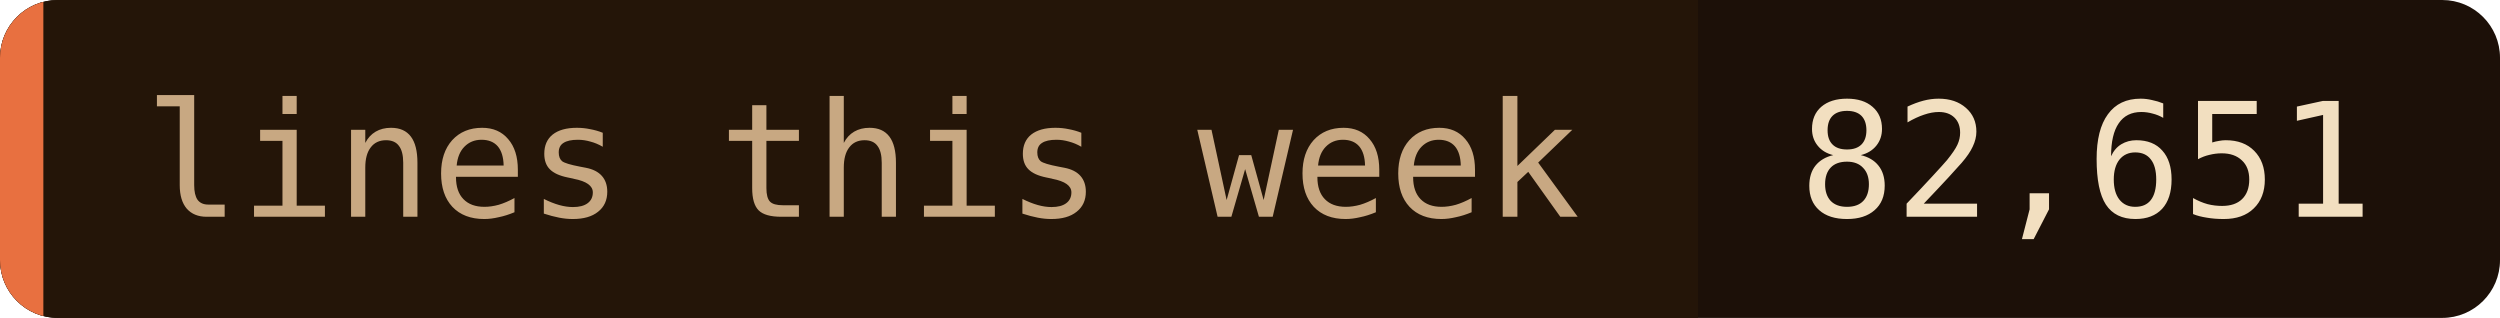
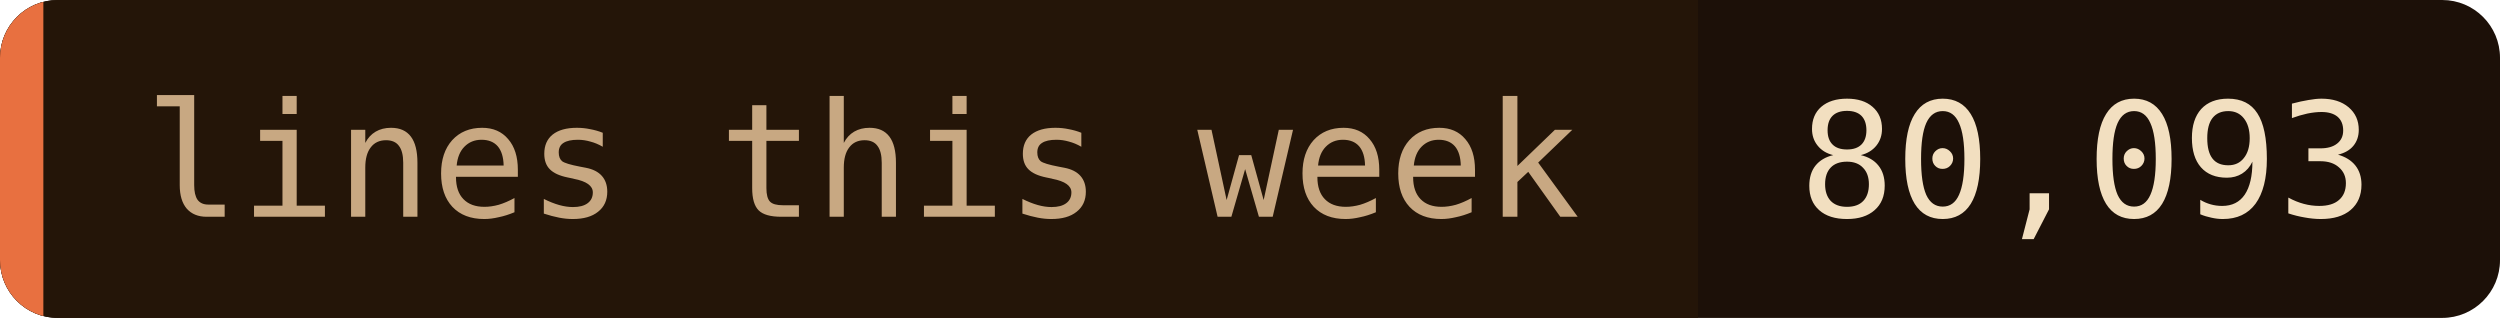
- <svg xmlns="http://www.w3.org/2000/svg" width="173" height="22" role="img" aria-label="lines this week: 82,651">
+ <svg xmlns="http://www.w3.org/2000/svg" width="173" height="22" role="img" aria-label="lines this week: 80,093">
  <clipPath id="c">
    <rect width="173" height="22" rx="4" />
  </clipPath>
  <g clip-path="url(#c)">
    <rect width="173" height="22" fill="#1c1008" />
    <rect width="117.5" height="22" fill="#241508" />
    <rect width="3" height="22" fill="#e87040" />
  </g>
  <g font-family="'JetBrains Mono', 'Fira Code', ui-monospace, SFMono-Regular, Menlo, monospace" font-size="11">
    <text x="10" y="15" fill="#c8a882">lines this week</text>
-     <text x="124.5" y="15" fill="#f2dfc0">82,651</text>
+     <text x="124.5" y="15" fill="#f2dfc0">80,093</text>
  </g>
</svg>
